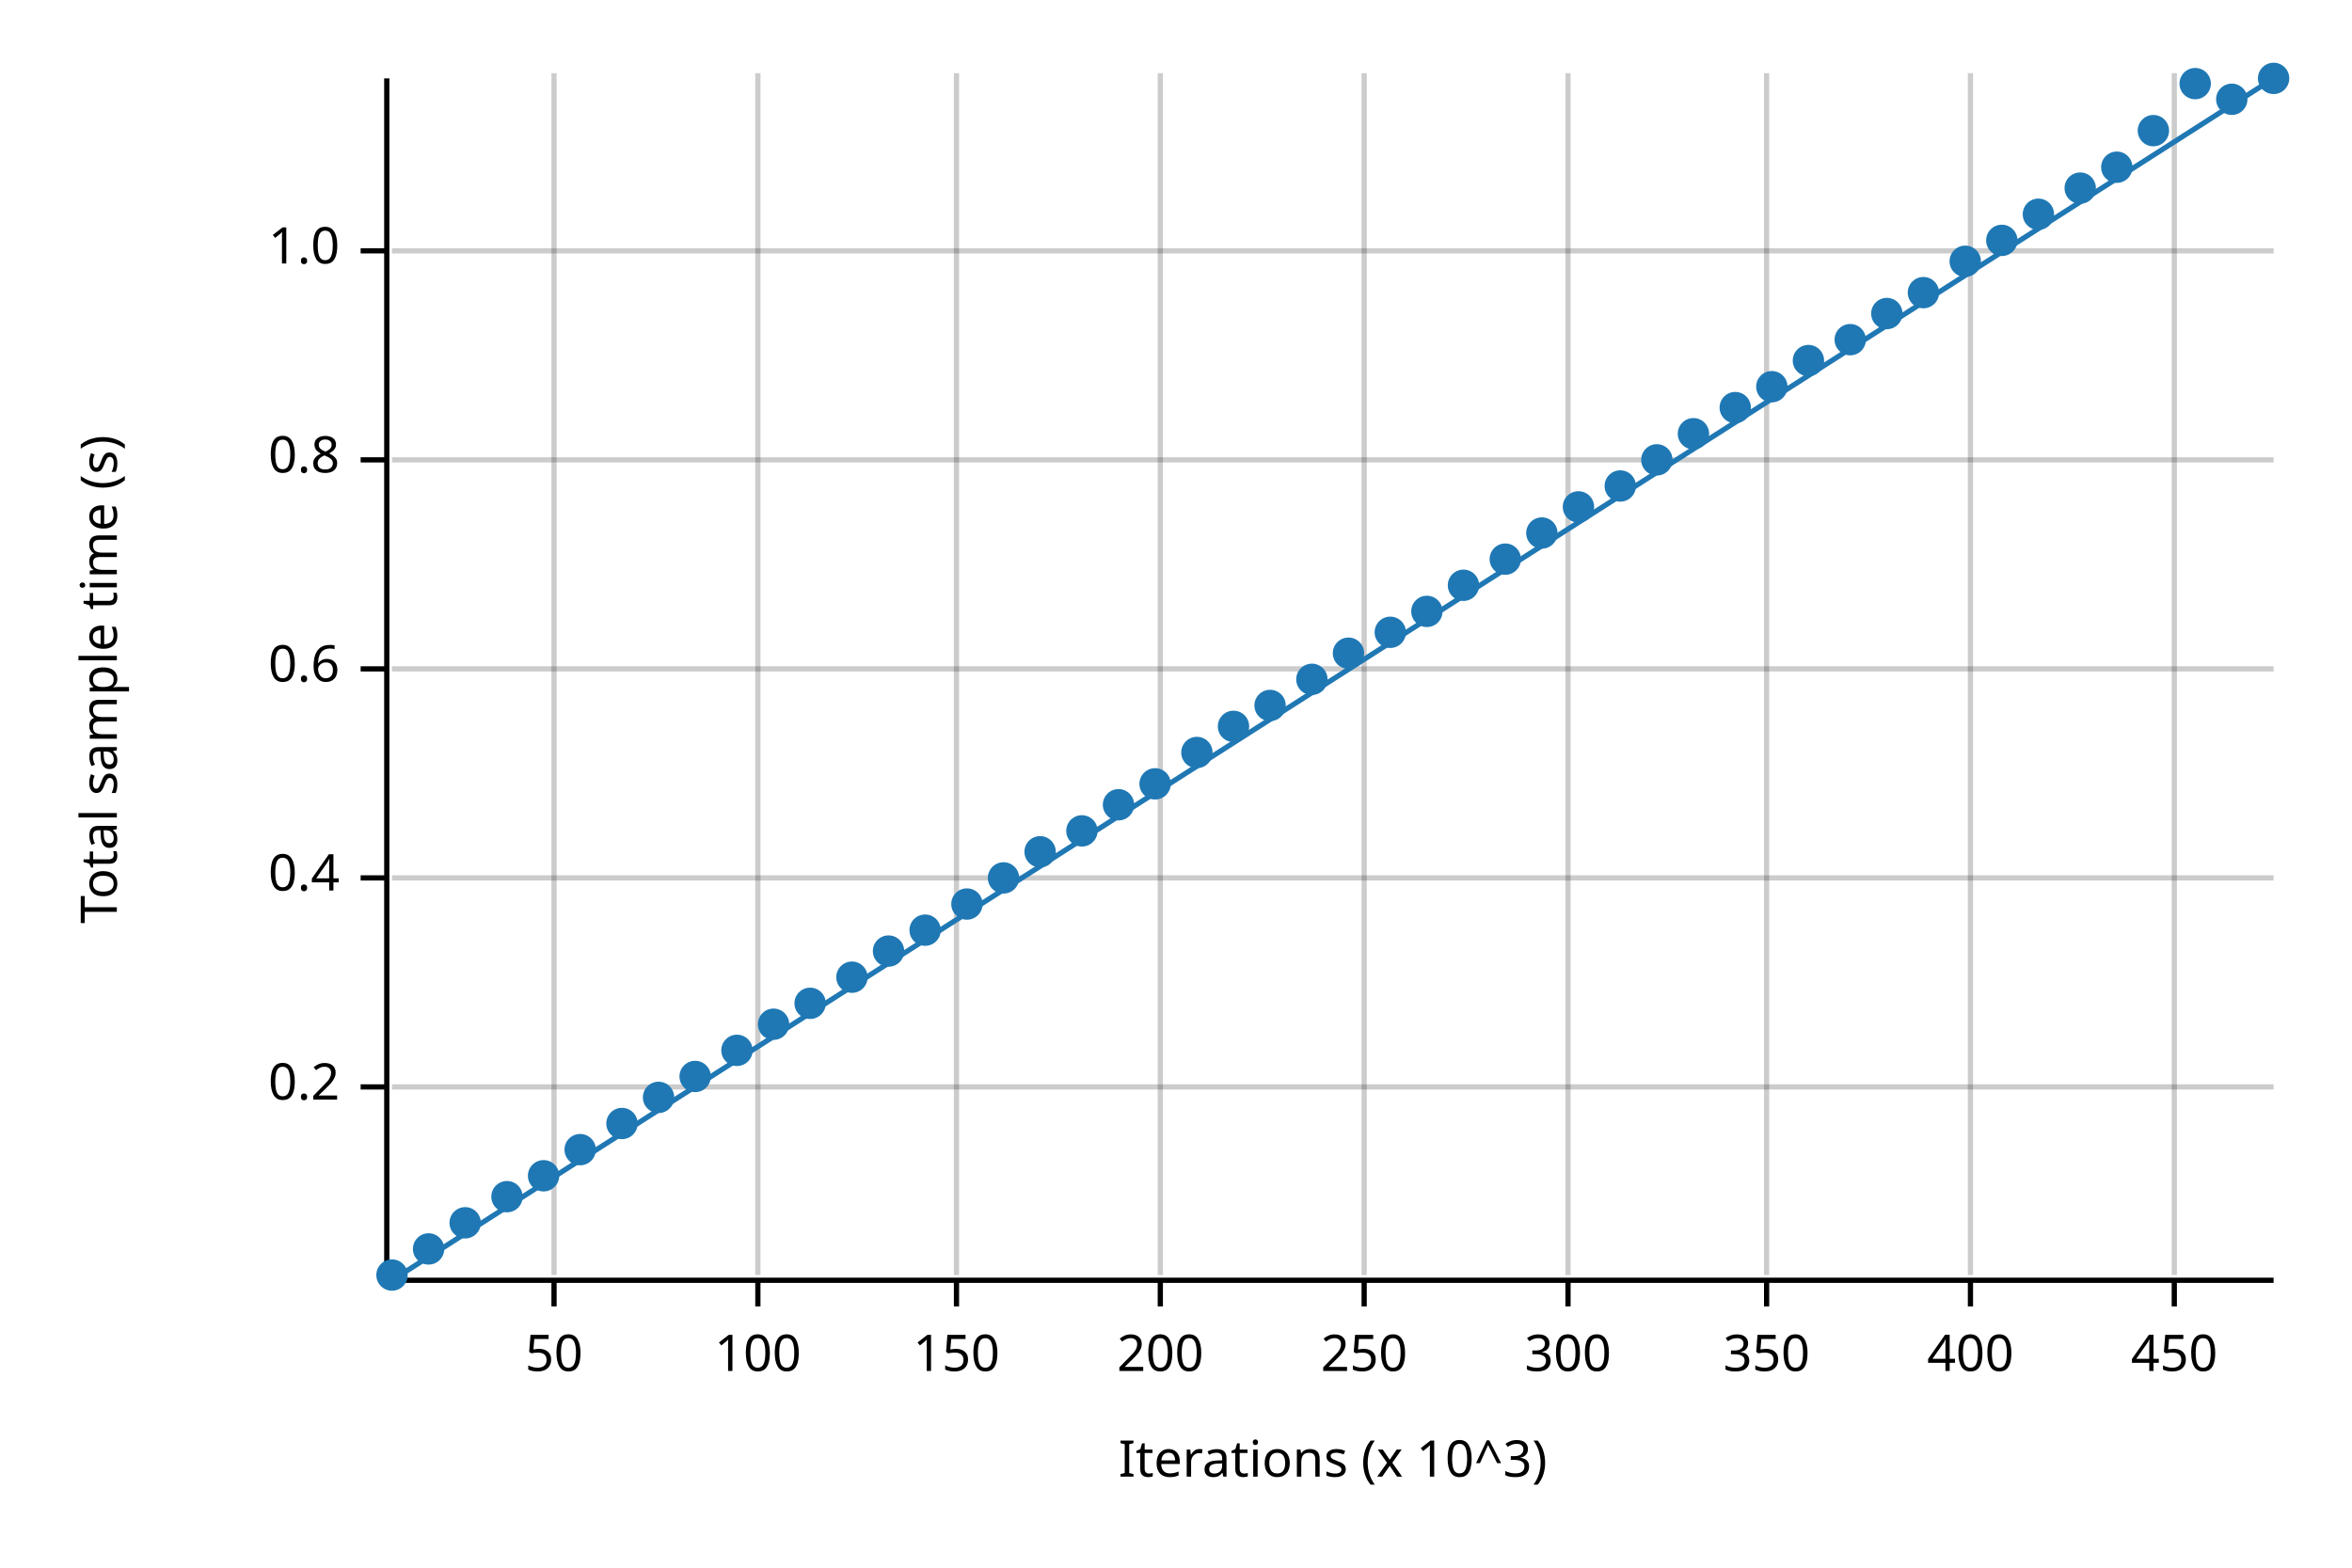
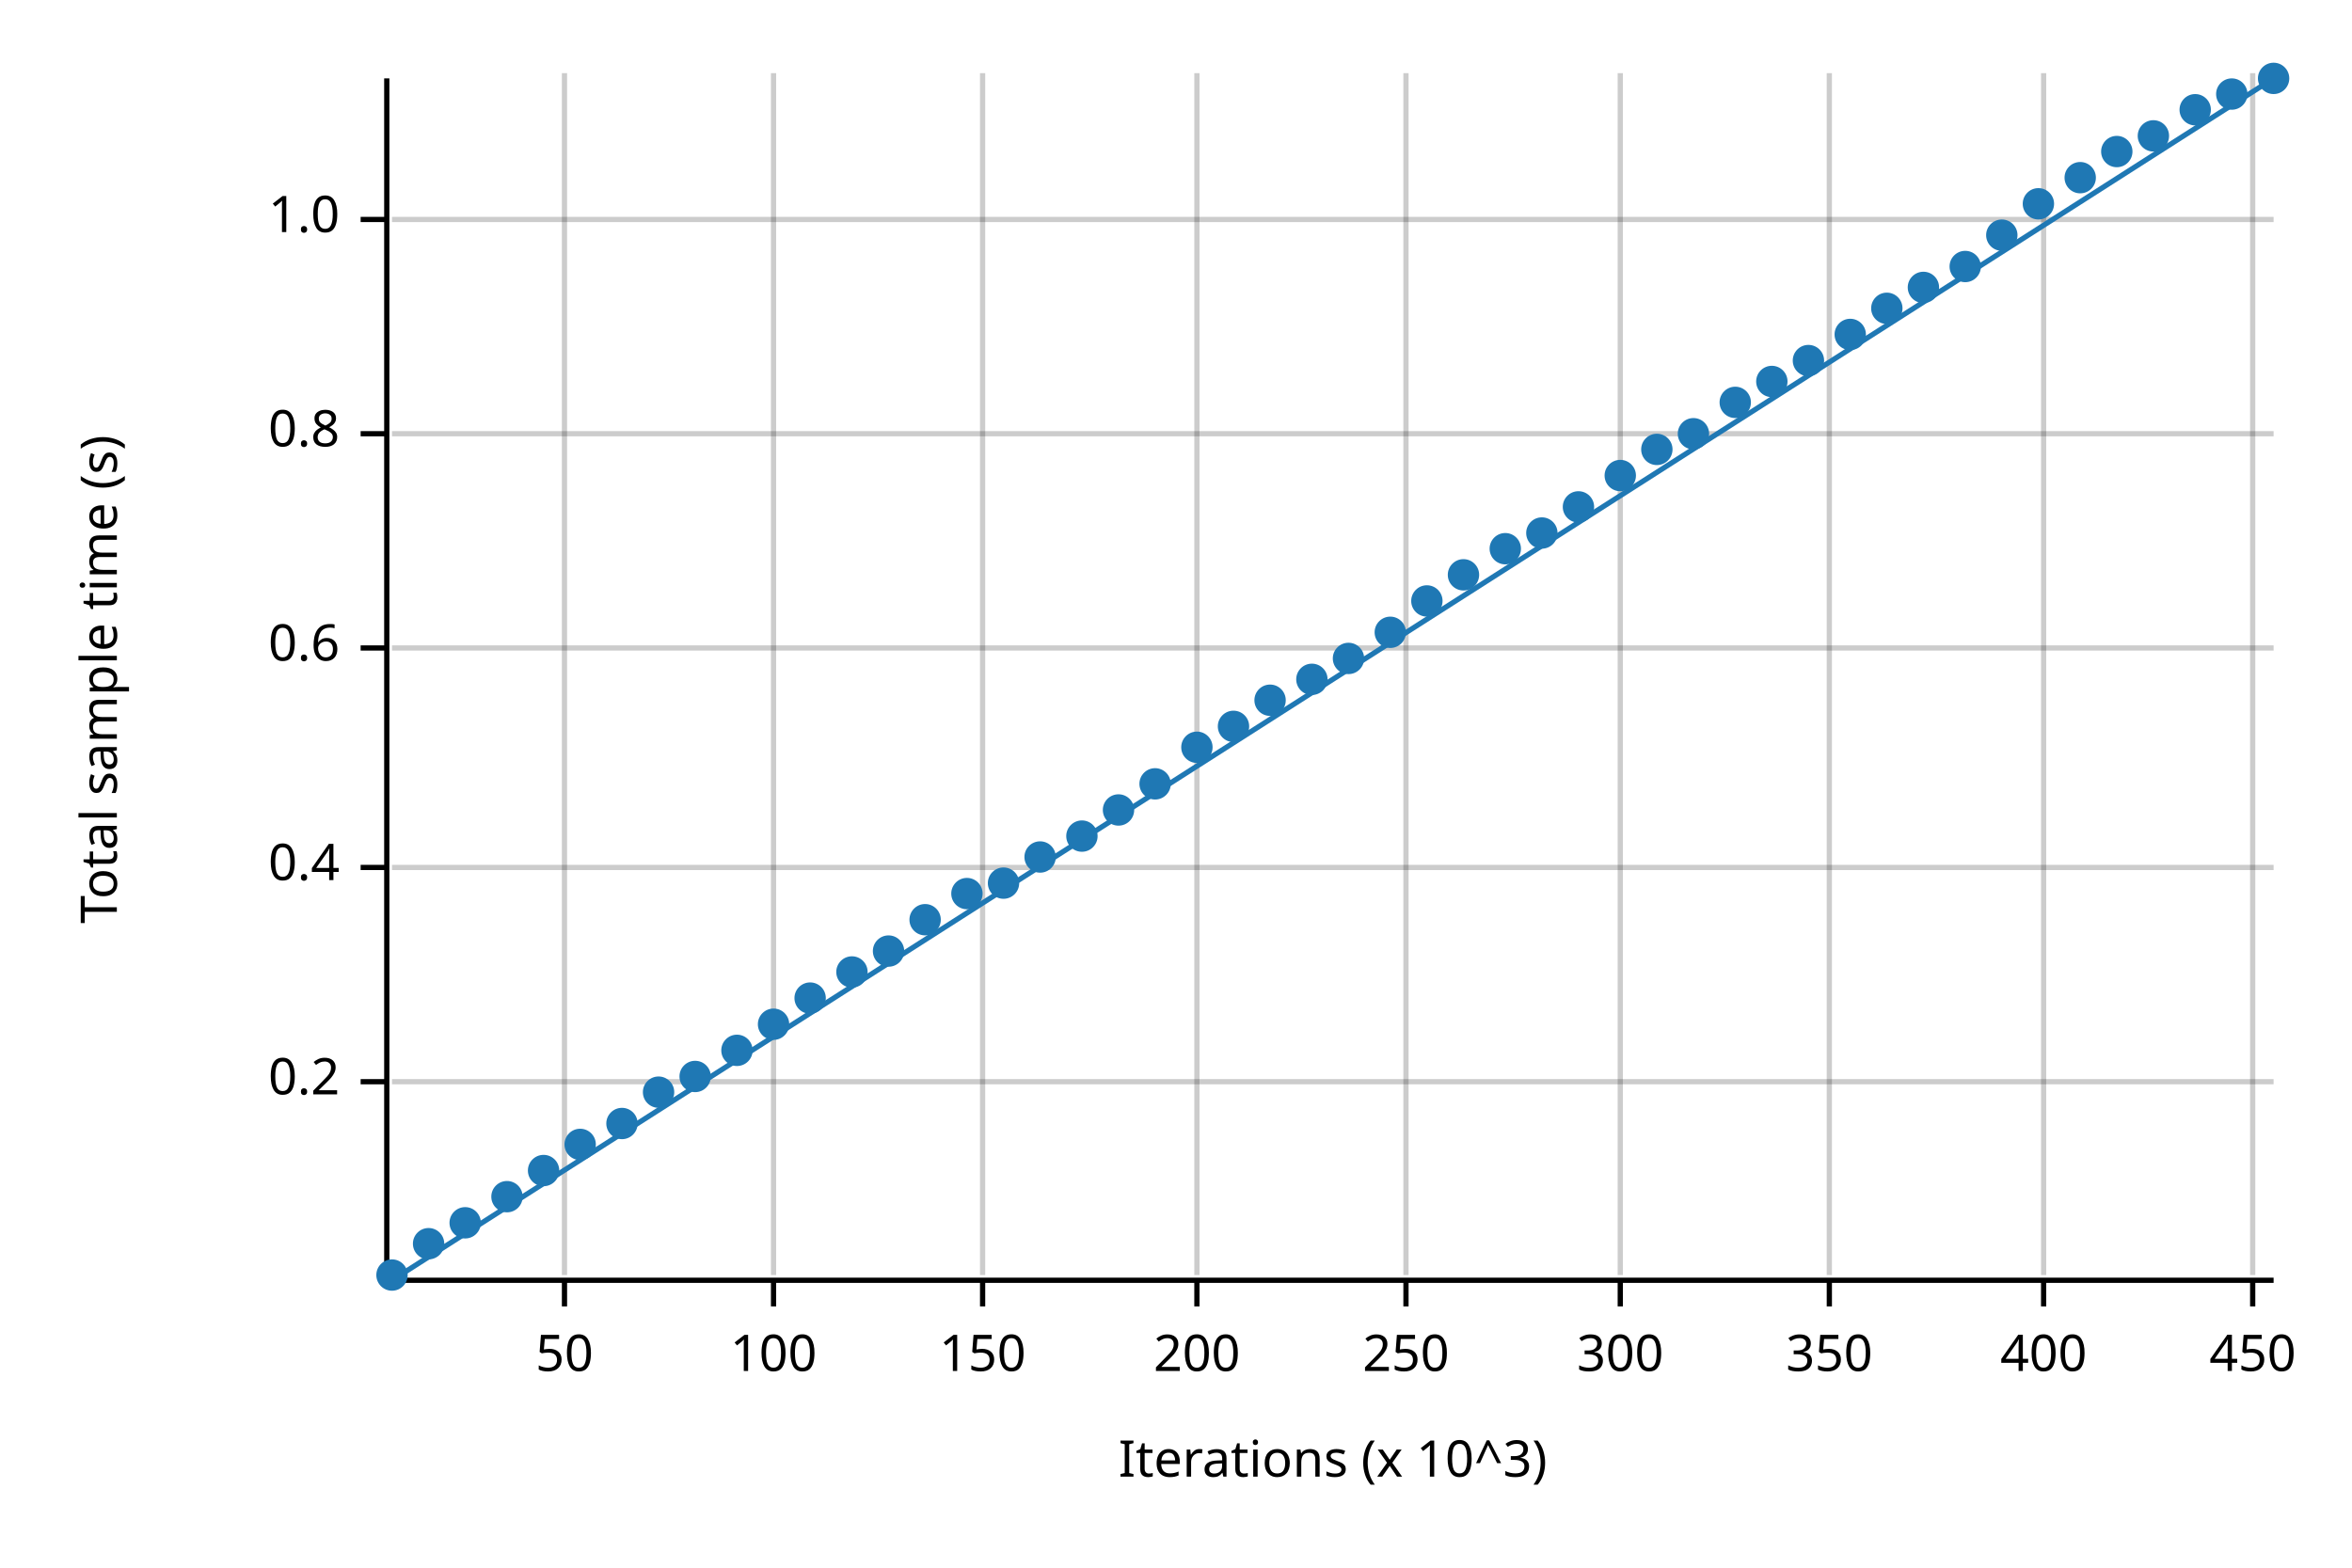
<svg xmlns="http://www.w3.org/2000/svg" width="450" height="300" viewBox="0 0 450 300">
  <text x="15" y="130" dy="0.76em" text-anchor="middle" font-family="sans-serif" font-size="9.677" opacity="1" fill="#000000" transform="rotate(270, 15, 130)">
Total sample time (s)
</text>
  <text x="255" y="285" dy="-0.5ex" text-anchor="middle" font-family="sans-serif" font-size="9.677" opacity="1" fill="#000000">
Iterations (x 10^3)
</text>
-   <line opacity="0.2" stroke="#000000" stroke-width="1" x1="106" y1="244" x2="106" y2="14" />
-   <line opacity="0.2" stroke="#000000" stroke-width="1" x1="145" y1="244" x2="145" y2="14" />
-   <line opacity="0.2" stroke="#000000" stroke-width="1" x1="183" y1="244" x2="183" y2="14" />
-   <line opacity="0.2" stroke="#000000" stroke-width="1" x1="222" y1="244" x2="222" y2="14" />
-   <line opacity="0.2" stroke="#000000" stroke-width="1" x1="261" y1="244" x2="261" y2="14" />
-   <line opacity="0.2" stroke="#000000" stroke-width="1" x1="300" y1="244" x2="300" y2="14" />
-   <line opacity="0.2" stroke="#000000" stroke-width="1" x1="338" y1="244" x2="338" y2="14" />
-   <line opacity="0.2" stroke="#000000" stroke-width="1" x1="377" y1="244" x2="377" y2="14" />
-   <line opacity="0.2" stroke="#000000" stroke-width="1" x1="416" y1="244" x2="416" y2="14" />
-   <line opacity="0.2" stroke="#000000" stroke-width="1" x1="75" y1="208" x2="435" y2="208" />
-   <line opacity="0.2" stroke="#000000" stroke-width="1" x1="75" y1="168" x2="435" y2="168" />
-   <line opacity="0.2" stroke="#000000" stroke-width="1" x1="75" y1="128" x2="435" y2="128" />
-   <line opacity="0.2" stroke="#000000" stroke-width="1" x1="75" y1="88" x2="435" y2="88" />
-   <line opacity="0.2" stroke="#000000" stroke-width="1" x1="75" y1="48" x2="435" y2="48" />
+   <line opacity="0.2" stroke="#000000" stroke-width="1" x1="108" y1="244" x2="108" y2="14" />
+   <line opacity="0.2" stroke="#000000" stroke-width="1" x1="148" y1="244" x2="148" y2="14" />
+   <line opacity="0.2" stroke="#000000" stroke-width="1" x1="188" y1="244" x2="188" y2="14" />
+   <line opacity="0.2" stroke="#000000" stroke-width="1" x1="229" y1="244" x2="229" y2="14" />
+   <line opacity="0.2" stroke="#000000" stroke-width="1" x1="269" y1="244" x2="269" y2="14" />
+   <line opacity="0.2" stroke="#000000" stroke-width="1" x1="310" y1="244" x2="310" y2="14" />
+   <line opacity="0.2" stroke="#000000" stroke-width="1" x1="350" y1="244" x2="350" y2="14" />
+   <line opacity="0.2" stroke="#000000" stroke-width="1" x1="391" y1="244" x2="391" y2="14" />
+   <line opacity="0.2" stroke="#000000" stroke-width="1" x1="431" y1="244" x2="431" y2="14" />
+   <line opacity="0.2" stroke="#000000" stroke-width="1" x1="75" y1="207" x2="435" y2="207" />
+   <line opacity="0.2" stroke="#000000" stroke-width="1" x1="75" y1="166" x2="435" y2="166" />
+   <line opacity="0.2" stroke="#000000" stroke-width="1" x1="75" y1="124" x2="435" y2="124" />
+   <line opacity="0.2" stroke="#000000" stroke-width="1" x1="75" y1="83" x2="435" y2="83" />
+   <line opacity="0.2" stroke="#000000" stroke-width="1" x1="75" y1="42" x2="435" y2="42" />
  <polyline fill="none" opacity="1" stroke="#000000" stroke-width="1" points="74,15 74,245 " />
-   <text x="65" y="208" dy="0.5ex" text-anchor="end" font-family="sans-serif" font-size="9.677" opacity="1" fill="#000000">
+   <text x="65" y="207" dy="0.5ex" text-anchor="end" font-family="sans-serif" font-size="9.677" opacity="1" fill="#000000">
0.2
</text>
-   <polyline fill="none" opacity="1" stroke="#000000" stroke-width="1" points="69,208 74,208 " />
-   <text x="65" y="168" dy="0.5ex" text-anchor="end" font-family="sans-serif" font-size="9.677" opacity="1" fill="#000000">
+   <polyline fill="none" opacity="1" stroke="#000000" stroke-width="1" points="69,207 74,207 " />
+   <text x="65" y="166" dy="0.5ex" text-anchor="end" font-family="sans-serif" font-size="9.677" opacity="1" fill="#000000">
0.4
</text>
-   <polyline fill="none" opacity="1" stroke="#000000" stroke-width="1" points="69,168 74,168 " />
-   <text x="65" y="128" dy="0.5ex" text-anchor="end" font-family="sans-serif" font-size="9.677" opacity="1" fill="#000000">
+   <polyline fill="none" opacity="1" stroke="#000000" stroke-width="1" points="69,166 74,166 " />
+   <text x="65" y="124" dy="0.5ex" text-anchor="end" font-family="sans-serif" font-size="9.677" opacity="1" fill="#000000">
0.6
</text>
-   <polyline fill="none" opacity="1" stroke="#000000" stroke-width="1" points="69,128 74,128 " />
-   <text x="65" y="88" dy="0.5ex" text-anchor="end" font-family="sans-serif" font-size="9.677" opacity="1" fill="#000000">
+   <polyline fill="none" opacity="1" stroke="#000000" stroke-width="1" points="69,124 74,124 " />
+   <text x="65" y="83" dy="0.5ex" text-anchor="end" font-family="sans-serif" font-size="9.677" opacity="1" fill="#000000">
0.8
</text>
-   <polyline fill="none" opacity="1" stroke="#000000" stroke-width="1" points="69,88 74,88 " />
-   <text x="65" y="48" dy="0.5ex" text-anchor="end" font-family="sans-serif" font-size="9.677" opacity="1" fill="#000000">
+   <polyline fill="none" opacity="1" stroke="#000000" stroke-width="1" points="69,83 74,83 " />
+   <text x="65" y="42" dy="0.5ex" text-anchor="end" font-family="sans-serif" font-size="9.677" opacity="1" fill="#000000">
1.0
</text>
-   <polyline fill="none" opacity="1" stroke="#000000" stroke-width="1" points="69,48 74,48 " />
+   <polyline fill="none" opacity="1" stroke="#000000" stroke-width="1" points="69,42 74,42 " />
  <polyline fill="none" opacity="1" stroke="#000000" stroke-width="1" points="75,245 435,245 " />
-   <text x="106" y="255" dy="0.76em" text-anchor="middle" font-family="sans-serif" font-size="9.677" opacity="1" fill="#000000">
+   <text x="108" y="255" dy="0.76em" text-anchor="middle" font-family="sans-serif" font-size="9.677" opacity="1" fill="#000000">
50
</text>
-   <polyline fill="none" opacity="1" stroke="#000000" stroke-width="1" points="106,245 106,250 " />
-   <text x="145" y="255" dy="0.76em" text-anchor="middle" font-family="sans-serif" font-size="9.677" opacity="1" fill="#000000">
+   <polyline fill="none" opacity="1" stroke="#000000" stroke-width="1" points="108,245 108,250 " />
+   <text x="148" y="255" dy="0.76em" text-anchor="middle" font-family="sans-serif" font-size="9.677" opacity="1" fill="#000000">
100
</text>
-   <polyline fill="none" opacity="1" stroke="#000000" stroke-width="1" points="145,245 145,250 " />
-   <text x="183" y="255" dy="0.76em" text-anchor="middle" font-family="sans-serif" font-size="9.677" opacity="1" fill="#000000">
+   <polyline fill="none" opacity="1" stroke="#000000" stroke-width="1" points="148,245 148,250 " />
+   <text x="188" y="255" dy="0.76em" text-anchor="middle" font-family="sans-serif" font-size="9.677" opacity="1" fill="#000000">
150
</text>
-   <polyline fill="none" opacity="1" stroke="#000000" stroke-width="1" points="183,245 183,250 " />
-   <text x="222" y="255" dy="0.76em" text-anchor="middle" font-family="sans-serif" font-size="9.677" opacity="1" fill="#000000">
+   <polyline fill="none" opacity="1" stroke="#000000" stroke-width="1" points="188,245 188,250 " />
+   <text x="229" y="255" dy="0.76em" text-anchor="middle" font-family="sans-serif" font-size="9.677" opacity="1" fill="#000000">
200
</text>
-   <polyline fill="none" opacity="1" stroke="#000000" stroke-width="1" points="222,245 222,250 " />
-   <text x="261" y="255" dy="0.76em" text-anchor="middle" font-family="sans-serif" font-size="9.677" opacity="1" fill="#000000">
+   <polyline fill="none" opacity="1" stroke="#000000" stroke-width="1" points="229,245 229,250 " />
+   <text x="269" y="255" dy="0.76em" text-anchor="middle" font-family="sans-serif" font-size="9.677" opacity="1" fill="#000000">
250
</text>
-   <polyline fill="none" opacity="1" stroke="#000000" stroke-width="1" points="261,245 261,250 " />
-   <text x="300" y="255" dy="0.76em" text-anchor="middle" font-family="sans-serif" font-size="9.677" opacity="1" fill="#000000">
+   <polyline fill="none" opacity="1" stroke="#000000" stroke-width="1" points="269,245 269,250 " />
+   <text x="310" y="255" dy="0.76em" text-anchor="middle" font-family="sans-serif" font-size="9.677" opacity="1" fill="#000000">
300
</text>
-   <polyline fill="none" opacity="1" stroke="#000000" stroke-width="1" points="300,245 300,250 " />
-   <text x="338" y="255" dy="0.76em" text-anchor="middle" font-family="sans-serif" font-size="9.677" opacity="1" fill="#000000">
+   <polyline fill="none" opacity="1" stroke="#000000" stroke-width="1" points="310,245 310,250 " />
+   <text x="350" y="255" dy="0.76em" text-anchor="middle" font-family="sans-serif" font-size="9.677" opacity="1" fill="#000000">
350
</text>
-   <polyline fill="none" opacity="1" stroke="#000000" stroke-width="1" points="338,245 338,250 " />
-   <text x="377" y="255" dy="0.76em" text-anchor="middle" font-family="sans-serif" font-size="9.677" opacity="1" fill="#000000">
+   <polyline fill="none" opacity="1" stroke="#000000" stroke-width="1" points="350,245 350,250 " />
+   <text x="391" y="255" dy="0.76em" text-anchor="middle" font-family="sans-serif" font-size="9.677" opacity="1" fill="#000000">
400
</text>
-   <polyline fill="none" opacity="1" stroke="#000000" stroke-width="1" points="377,245 377,250 " />
-   <text x="416" y="255" dy="0.76em" text-anchor="middle" font-family="sans-serif" font-size="9.677" opacity="1" fill="#000000">
+   <polyline fill="none" opacity="1" stroke="#000000" stroke-width="1" points="391,245 391,250 " />
+   <text x="431" y="255" dy="0.76em" text-anchor="middle" font-family="sans-serif" font-size="9.677" opacity="1" fill="#000000">
450
</text>
-   <polyline fill="none" opacity="1" stroke="#000000" stroke-width="1" points="416,245 416,250 " />
+   <polyline fill="none" opacity="1" stroke="#000000" stroke-width="1" points="431,245 431,250 " />
  <circle cx="75" cy="244" r="3" opacity="1" fill="#1F78B4" stroke="none" stroke-width="1" />
-   <circle cx="82" cy="239" r="3" opacity="1" fill="#1F78B4" stroke="none" stroke-width="1" />
+   <circle cx="82" cy="238" r="3" opacity="1" fill="#1F78B4" stroke="none" stroke-width="1" />
  <circle cx="89" cy="234" r="3" opacity="1" fill="#1F78B4" stroke="none" stroke-width="1" />
  <circle cx="97" cy="229" r="3" opacity="1" fill="#1F78B4" stroke="none" stroke-width="1" />
-   <circle cx="104" cy="225" r="3" opacity="1" fill="#1F78B4" stroke="none" stroke-width="1" />
-   <circle cx="111" cy="220" r="3" opacity="1" fill="#1F78B4" stroke="none" stroke-width="1" />
+   <circle cx="104" cy="224" r="3" opacity="1" fill="#1F78B4" stroke="none" stroke-width="1" />
+   <circle cx="111" cy="219" r="3" opacity="1" fill="#1F78B4" stroke="none" stroke-width="1" />
  <circle cx="119" cy="215" r="3" opacity="1" fill="#1F78B4" stroke="none" stroke-width="1" />
-   <circle cx="126" cy="210" r="3" opacity="1" fill="#1F78B4" stroke="none" stroke-width="1" />
+   <circle cx="126" cy="209" r="3" opacity="1" fill="#1F78B4" stroke="none" stroke-width="1" />
  <circle cx="133" cy="206" r="3" opacity="1" fill="#1F78B4" stroke="none" stroke-width="1" />
  <circle cx="141" cy="201" r="3" opacity="1" fill="#1F78B4" stroke="none" stroke-width="1" />
  <circle cx="148" cy="196" r="3" opacity="1" fill="#1F78B4" stroke="none" stroke-width="1" />
-   <circle cx="155" cy="192" r="3" opacity="1" fill="#1F78B4" stroke="none" stroke-width="1" />
-   <circle cx="163" cy="187" r="3" opacity="1" fill="#1F78B4" stroke="none" stroke-width="1" />
+   <circle cx="155" cy="191" r="3" opacity="1" fill="#1F78B4" stroke="none" stroke-width="1" />
+   <circle cx="163" cy="186" r="3" opacity="1" fill="#1F78B4" stroke="none" stroke-width="1" />
  <circle cx="170" cy="182" r="3" opacity="1" fill="#1F78B4" stroke="none" stroke-width="1" />
-   <circle cx="177" cy="178" r="3" opacity="1" fill="#1F78B4" stroke="none" stroke-width="1" />
-   <circle cx="185" cy="173" r="3" opacity="1" fill="#1F78B4" stroke="none" stroke-width="1" />
-   <circle cx="192" cy="168" r="3" opacity="1" fill="#1F78B4" stroke="none" stroke-width="1" />
-   <circle cx="199" cy="163" r="3" opacity="1" fill="#1F78B4" stroke="none" stroke-width="1" />
-   <circle cx="207" cy="159" r="3" opacity="1" fill="#1F78B4" stroke="none" stroke-width="1" />
-   <circle cx="214" cy="154" r="3" opacity="1" fill="#1F78B4" stroke="none" stroke-width="1" />
+   <circle cx="177" cy="176" r="3" opacity="1" fill="#1F78B4" stroke="none" stroke-width="1" />
+   <circle cx="185" cy="171" r="3" opacity="1" fill="#1F78B4" stroke="none" stroke-width="1" />
+   <circle cx="192" cy="169" r="3" opacity="1" fill="#1F78B4" stroke="none" stroke-width="1" />
+   <circle cx="199" cy="164" r="3" opacity="1" fill="#1F78B4" stroke="none" stroke-width="1" />
+   <circle cx="207" cy="160" r="3" opacity="1" fill="#1F78B4" stroke="none" stroke-width="1" />
+   <circle cx="214" cy="155" r="3" opacity="1" fill="#1F78B4" stroke="none" stroke-width="1" />
  <circle cx="221" cy="150" r="3" opacity="1" fill="#1F78B4" stroke="none" stroke-width="1" />
-   <circle cx="229" cy="144" r="3" opacity="1" fill="#1F78B4" stroke="none" stroke-width="1" />
+   <circle cx="229" cy="143" r="3" opacity="1" fill="#1F78B4" stroke="none" stroke-width="1" />
  <circle cx="236" cy="139" r="3" opacity="1" fill="#1F78B4" stroke="none" stroke-width="1" />
-   <circle cx="243" cy="135" r="3" opacity="1" fill="#1F78B4" stroke="none" stroke-width="1" />
+   <circle cx="243" cy="134" r="3" opacity="1" fill="#1F78B4" stroke="none" stroke-width="1" />
  <circle cx="251" cy="130" r="3" opacity="1" fill="#1F78B4" stroke="none" stroke-width="1" />
-   <circle cx="258" cy="125" r="3" opacity="1" fill="#1F78B4" stroke="none" stroke-width="1" />
+   <circle cx="258" cy="126" r="3" opacity="1" fill="#1F78B4" stroke="none" stroke-width="1" />
  <circle cx="266" cy="121" r="3" opacity="1" fill="#1F78B4" stroke="none" stroke-width="1" />
-   <circle cx="273" cy="117" r="3" opacity="1" fill="#1F78B4" stroke="none" stroke-width="1" />
-   <circle cx="280" cy="112" r="3" opacity="1" fill="#1F78B4" stroke="none" stroke-width="1" />
-   <circle cx="288" cy="107" r="3" opacity="1" fill="#1F78B4" stroke="none" stroke-width="1" />
+   <circle cx="273" cy="115" r="3" opacity="1" fill="#1F78B4" stroke="none" stroke-width="1" />
+   <circle cx="280" cy="110" r="3" opacity="1" fill="#1F78B4" stroke="none" stroke-width="1" />
+   <circle cx="288" cy="105" r="3" opacity="1" fill="#1F78B4" stroke="none" stroke-width="1" />
  <circle cx="295" cy="102" r="3" opacity="1" fill="#1F78B4" stroke="none" stroke-width="1" />
  <circle cx="302" cy="97" r="3" opacity="1" fill="#1F78B4" stroke="none" stroke-width="1" />
-   <circle cx="310" cy="93" r="3" opacity="1" fill="#1F78B4" stroke="none" stroke-width="1" />
-   <circle cx="317" cy="88" r="3" opacity="1" fill="#1F78B4" stroke="none" stroke-width="1" />
+   <circle cx="310" cy="91" r="3" opacity="1" fill="#1F78B4" stroke="none" stroke-width="1" />
+   <circle cx="317" cy="86" r="3" opacity="1" fill="#1F78B4" stroke="none" stroke-width="1" />
  <circle cx="324" cy="83" r="3" opacity="1" fill="#1F78B4" stroke="none" stroke-width="1" />
-   <circle cx="332" cy="78" r="3" opacity="1" fill="#1F78B4" stroke="none" stroke-width="1" />
-   <circle cx="339" cy="74" r="3" opacity="1" fill="#1F78B4" stroke="none" stroke-width="1" />
+   <circle cx="332" cy="77" r="3" opacity="1" fill="#1F78B4" stroke="none" stroke-width="1" />
+   <circle cx="339" cy="73" r="3" opacity="1" fill="#1F78B4" stroke="none" stroke-width="1" />
  <circle cx="346" cy="69" r="3" opacity="1" fill="#1F78B4" stroke="none" stroke-width="1" />
-   <circle cx="354" cy="65" r="3" opacity="1" fill="#1F78B4" stroke="none" stroke-width="1" />
-   <circle cx="361" cy="60" r="3" opacity="1" fill="#1F78B4" stroke="none" stroke-width="1" />
-   <circle cx="368" cy="56" r="3" opacity="1" fill="#1F78B4" stroke="none" stroke-width="1" />
-   <circle cx="376" cy="50" r="3" opacity="1" fill="#1F78B4" stroke="none" stroke-width="1" />
-   <circle cx="383" cy="46" r="3" opacity="1" fill="#1F78B4" stroke="none" stroke-width="1" />
-   <circle cx="390" cy="41" r="3" opacity="1" fill="#1F78B4" stroke="none" stroke-width="1" />
-   <circle cx="398" cy="36" r="3" opacity="1" fill="#1F78B4" stroke="none" stroke-width="1" />
-   <circle cx="405" cy="32" r="3" opacity="1" fill="#1F78B4" stroke="none" stroke-width="1" />
-   <circle cx="412" cy="25" r="3" opacity="1" fill="#1F78B4" stroke="none" stroke-width="1" />
-   <circle cx="420" cy="16" r="3" opacity="1" fill="#1F78B4" stroke="none" stroke-width="1" />
-   <circle cx="427" cy="19" r="3" opacity="1" fill="#1F78B4" stroke="none" stroke-width="1" />
+   <circle cx="354" cy="64" r="3" opacity="1" fill="#1F78B4" stroke="none" stroke-width="1" />
+   <circle cx="361" cy="59" r="3" opacity="1" fill="#1F78B4" stroke="none" stroke-width="1" />
+   <circle cx="368" cy="55" r="3" opacity="1" fill="#1F78B4" stroke="none" stroke-width="1" />
+   <circle cx="376" cy="51" r="3" opacity="1" fill="#1F78B4" stroke="none" stroke-width="1" />
+   <circle cx="383" cy="45" r="3" opacity="1" fill="#1F78B4" stroke="none" stroke-width="1" />
+   <circle cx="390" cy="39" r="3" opacity="1" fill="#1F78B4" stroke="none" stroke-width="1" />
+   <circle cx="398" cy="34" r="3" opacity="1" fill="#1F78B4" stroke="none" stroke-width="1" />
+   <circle cx="405" cy="29" r="3" opacity="1" fill="#1F78B4" stroke="none" stroke-width="1" />
+   <circle cx="412" cy="26" r="3" opacity="1" fill="#1F78B4" stroke="none" stroke-width="1" />
+   <circle cx="420" cy="21" r="3" opacity="1" fill="#1F78B4" stroke="none" stroke-width="1" />
+   <circle cx="427" cy="18" r="3" opacity="1" fill="#1F78B4" stroke="none" stroke-width="1" />
  <circle cx="435" cy="15" r="3" opacity="1" fill="#1F78B4" stroke="none" stroke-width="1" />
  <polyline fill="none" opacity="1" stroke="#1F78B4" stroke-width="1" points="75,245 435,15 " />
  <polygon opacity="0.25" fill="#1F78B4" points="75,245 435,15 435,15 " />
</svg>
